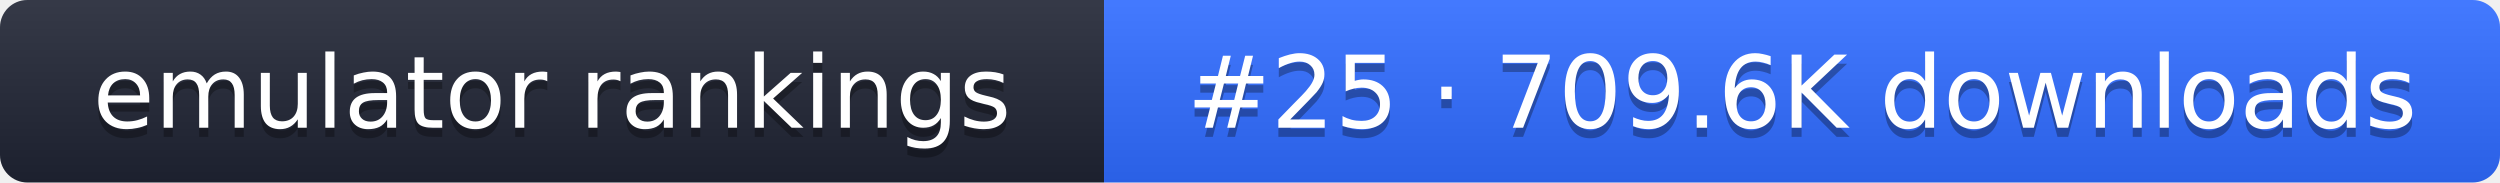
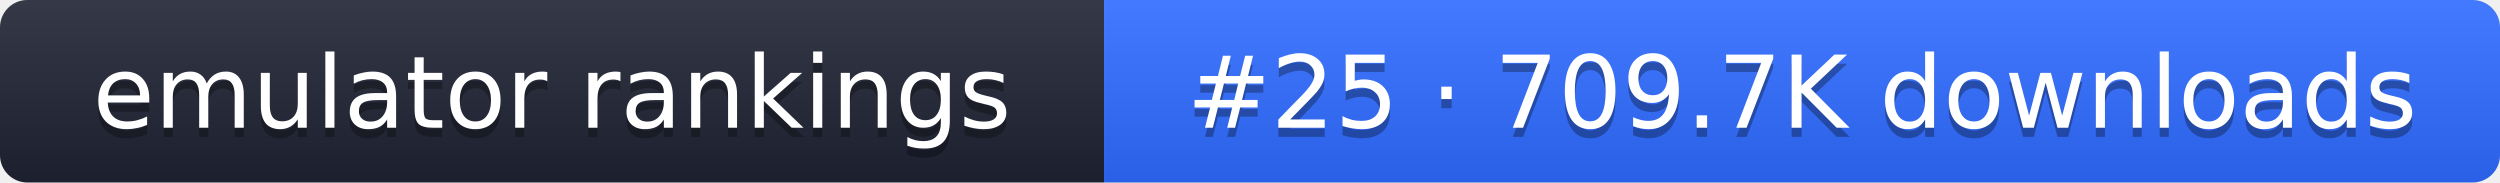
- <svg xmlns="http://www.w3.org/2000/svg" width="274" height="20" role="img" aria-label="emulator rankings: #25 · 709.6K downloads">
+ <svg xmlns="http://www.w3.org/2000/svg" width="274" height="20" role="img" aria-label="emulator rankings: #25 · 709.7K downloads">
  <linearGradient id="g" x2="0" y2="100%">
    <stop offset="0" stop-color="#fff" stop-opacity=".1" />
    <stop offset="1" stop-opacity=".1" />
  </linearGradient>
  <clipPath id="r">
    <rect width="274" height="20" rx="3" fill="#fff" />
  </clipPath>
  <g clip-path="url(#r)">
    <rect width="121" height="20" fill="#1f2433" />
    <rect x="121" width="153" height="20" fill="#2f6bff" />
    <rect width="274" height="20" fill="url(#g)" />
  </g>
  <g fill="#fff" text-anchor="middle" font-family="Verdana,DejaVu Sans,sans-serif" font-size="11">
    <text x="60.5" y="15" fill="#010101" fill-opacity=".3">emulator rankings</text>
    <text x="60.5" y="14">emulator rankings</text>
-     <text x="197.5" y="15" fill="#010101" fill-opacity=".3">#25 · 709.6K downloads</text>
-     <text x="197.5" y="14">#25 · 709.6K downloads</text>
+     <text x="197.5" y="15" fill="#010101" fill-opacity=".3">#25 · 709.7K downloads</text>
+     <text x="197.5" y="14">#25 · 709.7K downloads</text>
  </g>
</svg>
